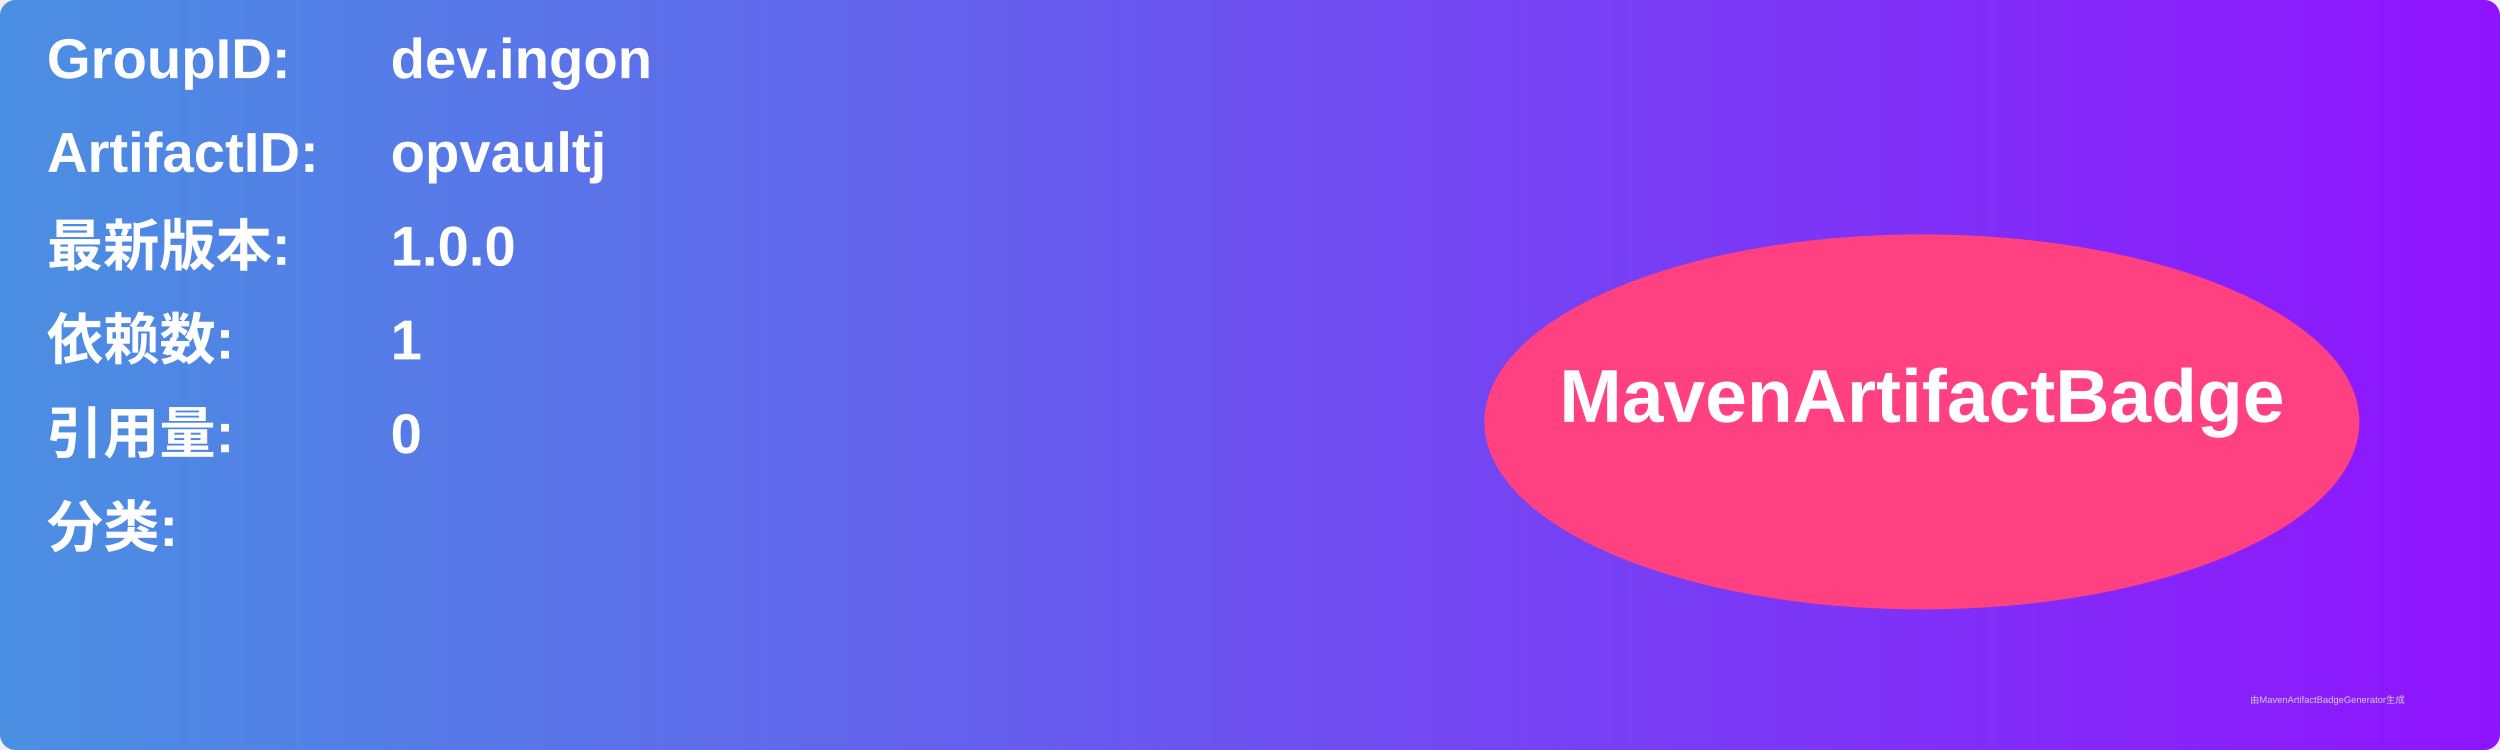
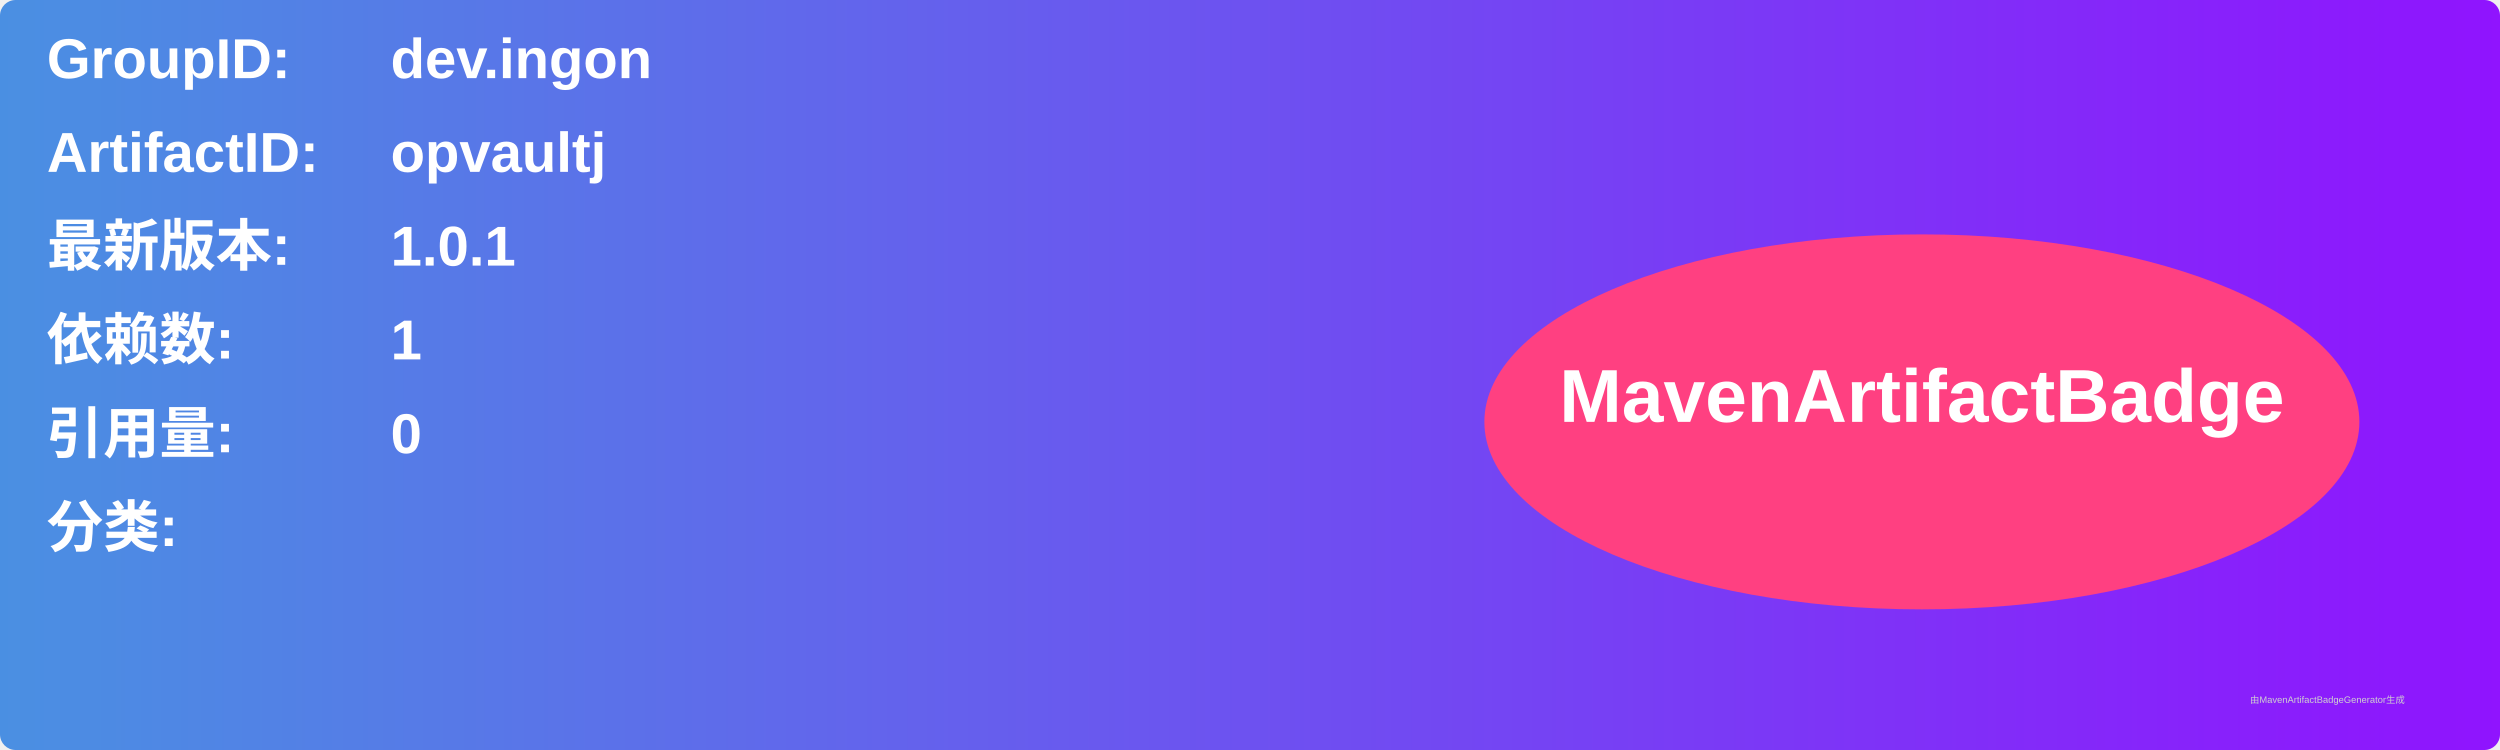
<svg xmlns="http://www.w3.org/2000/svg" width="800" height="240" viewBox="0 0 800 240">
  <linearGradient id="grad" x1="0%" y1="0%" x2="100%" y2="0%">
    <stop offset="0%" stop-color="#4a90e2" />
    <stop offset="100%" stop-color="#9013fe" />
  </linearGradient>
  <rect width="100%" height="100%" rx="5" ry="5" fill="url(#grad)" />
  <g transform="translate(15, 15)">
    <text x="0" y="10" font-family="Arial" font-size="18" fill="white" font-weight="bold" width="260">GroupID:</text>
    <text x="110" y="10" font-family="Arial" font-size="18" fill="white" font-weight="bold" width="460">dev.ingon</text>
    <text x="0" y="40" font-family="Arial" font-size="18" fill="white" font-weight="bold" width="260">ArtifactID:</text>
    <text x="110" y="40" font-family="Arial" font-size="18" fill="white" font-weight="bold" width="460">opvaultj</text>
    <text x="0" y="70" font-family="Arial" font-size="18" fill="white" font-weight="bold">最新版本:</text>
    <text x="110" y="70" font-family="Arial" font-size="18" fill="white" font-weight="bold">
-       <tspan font-weight="bold">1.0.0</tspan>
+       <tspan font-weight="bold">1.0.1</tspan>
    </text>
    <text x="0" y="100" font-family="Arial" font-size="18" fill="white" font-weight="bold">依赖数: </text>
    <text x="110" y="100" font-family="Arial" font-size="18" fill="white">
      <tspan font-weight="bold">1</tspan>
    </text>
    <text x="0" y="130" font-family="Arial" font-size="18" fill="white" font-weight="bold">引用量: </text>
    <text x="110" y="130" font-family="Arial" font-size="18" fill="white">
      <tspan font-weight="bold">0</tspan>
    </text>
    <text x="0" y="160" font-family="Arial" font-size="18" fill="white" font-weight="bold">分类:</text>
    <text x="10" y="190" font-family="Arial" font-size="10" fill="white">
      <tspan font-weight="bold" />
    </text>
    <ellipse cx="600" cy="120" rx="140" ry="60" fill="#ff4081" />
    <text x="600" y="120" text-anchor="middle" font-family="Arial" font-size="24" fill="white" font-weight="bold">MavenArtifactBadge</text>
  </g>
  <text x="720" y="225" font-family="Arial" font-size="3" fill="#d0d0d0">由MavenArtifactBadgeGenerator生成</text>
</svg>
